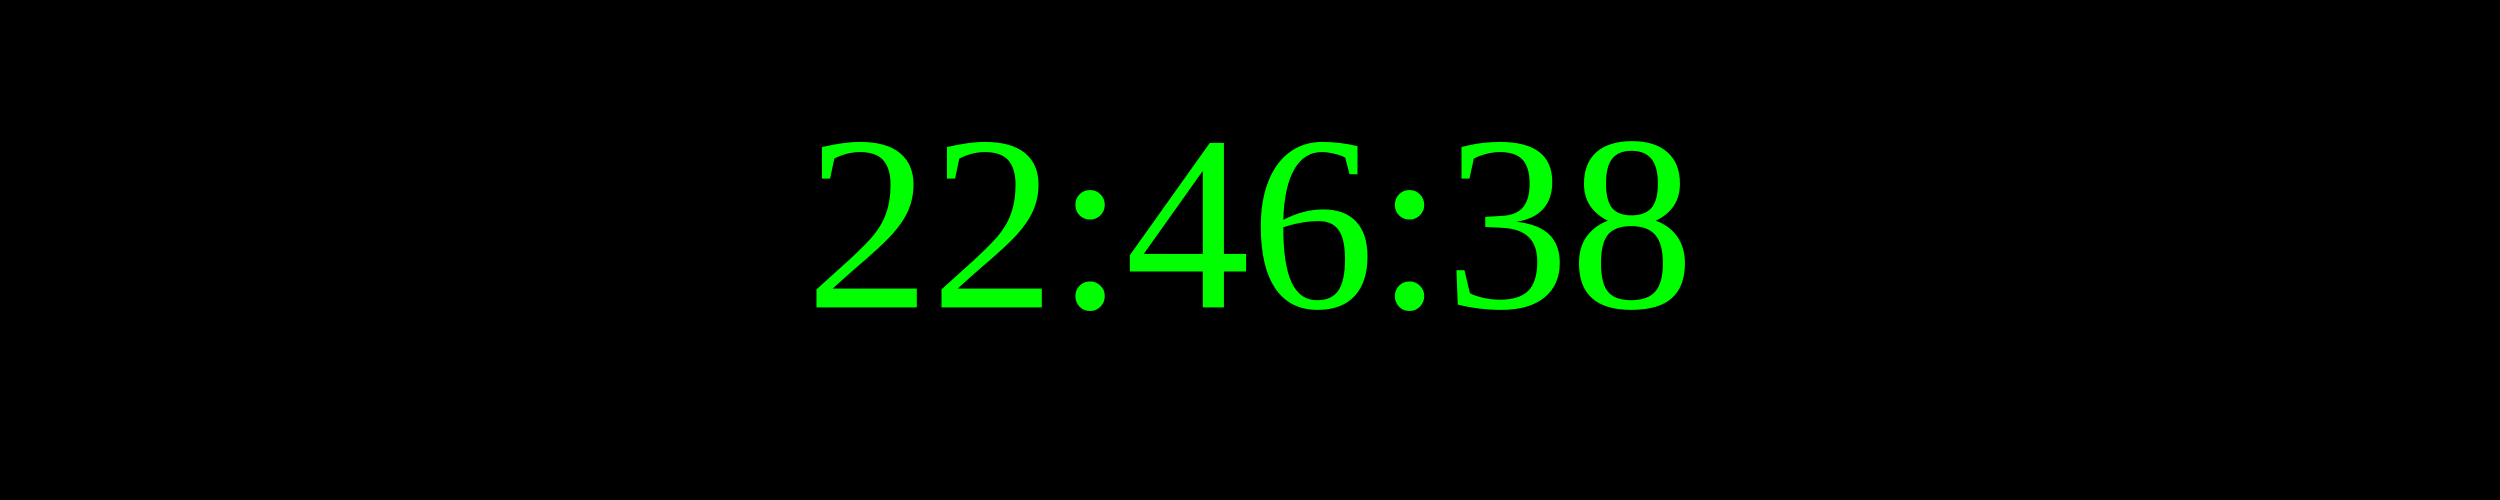
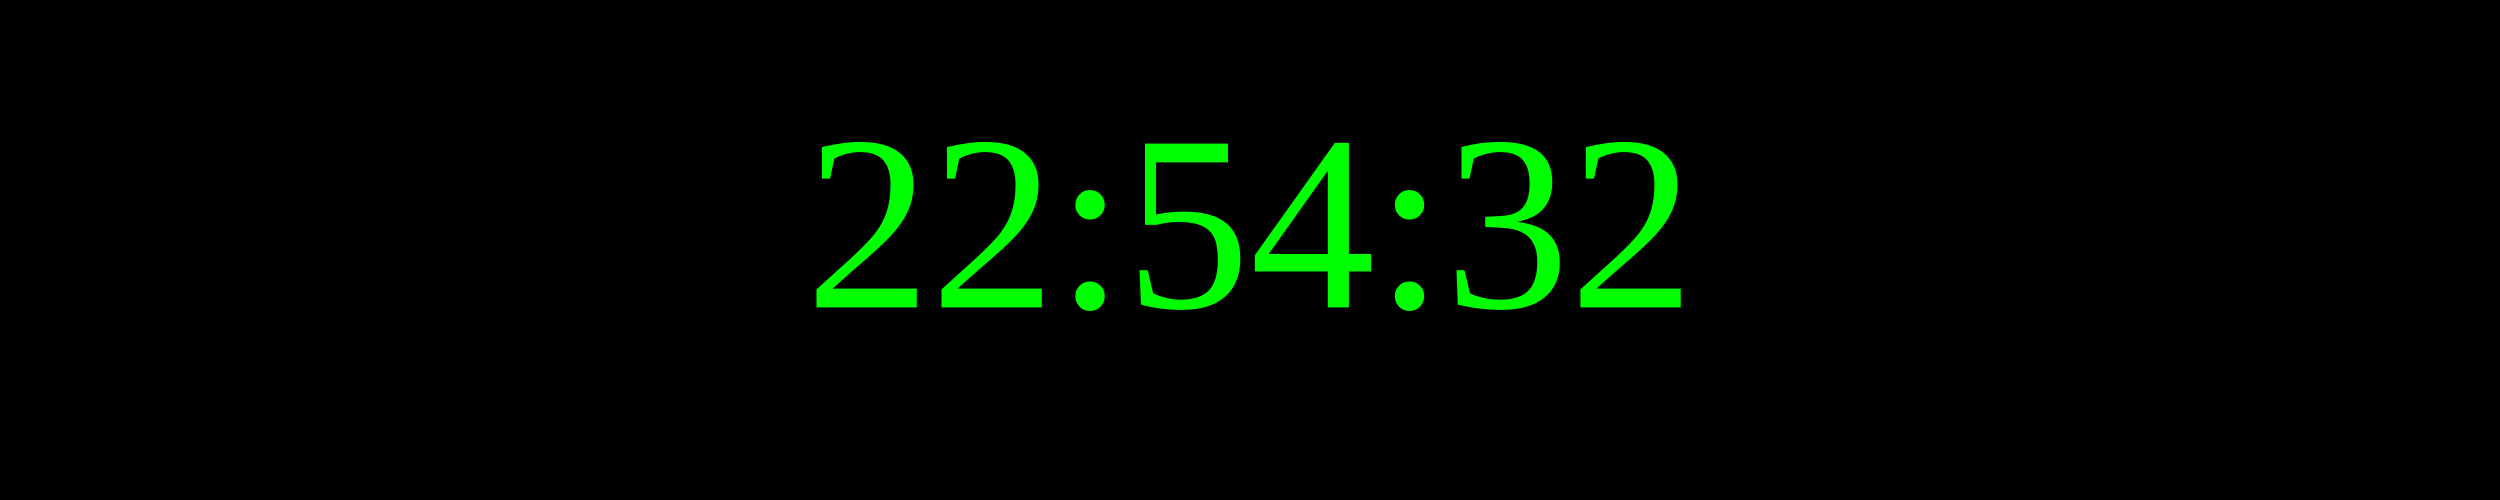
<svg xmlns="http://www.w3.org/2000/svg" width="250" height="50">
  <rect width="100%" height="100%" fill="black" />
  <text x="50%" y="50%" font-size="25" fill="lime" text-anchor="middle" dominant-baseline="middle">
- 22:46:38
+ 22:54:32
</text>
</svg>
